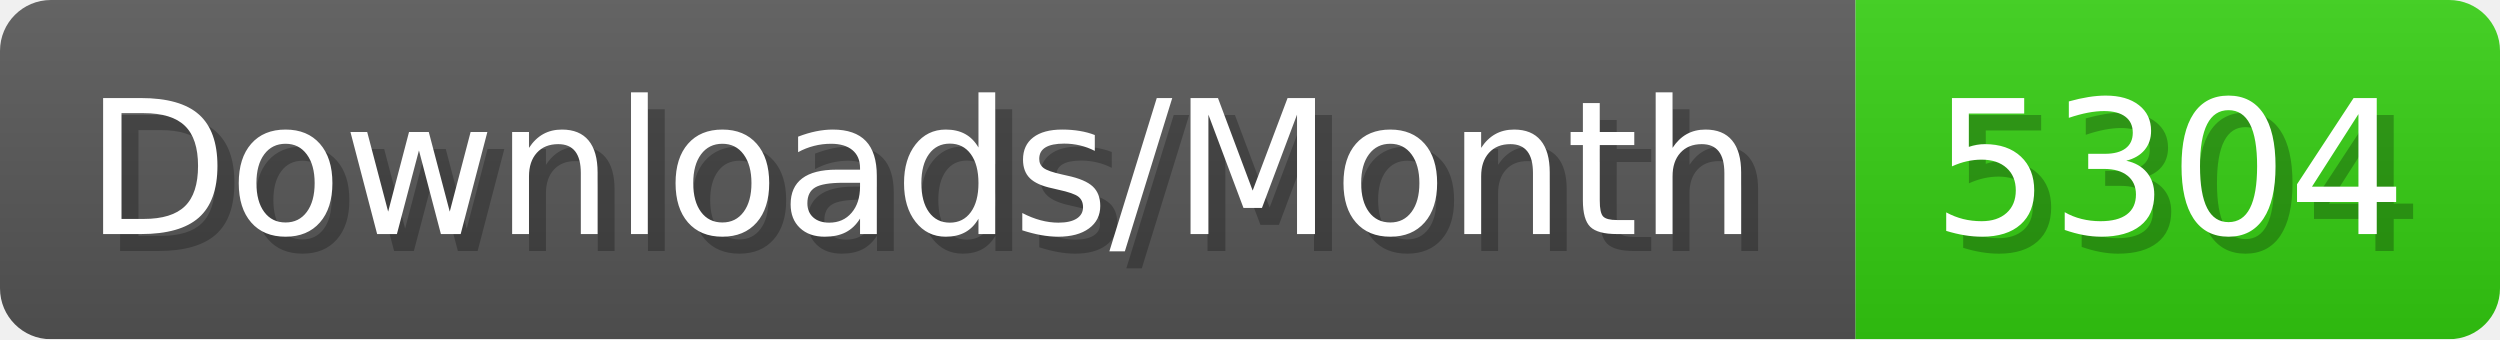
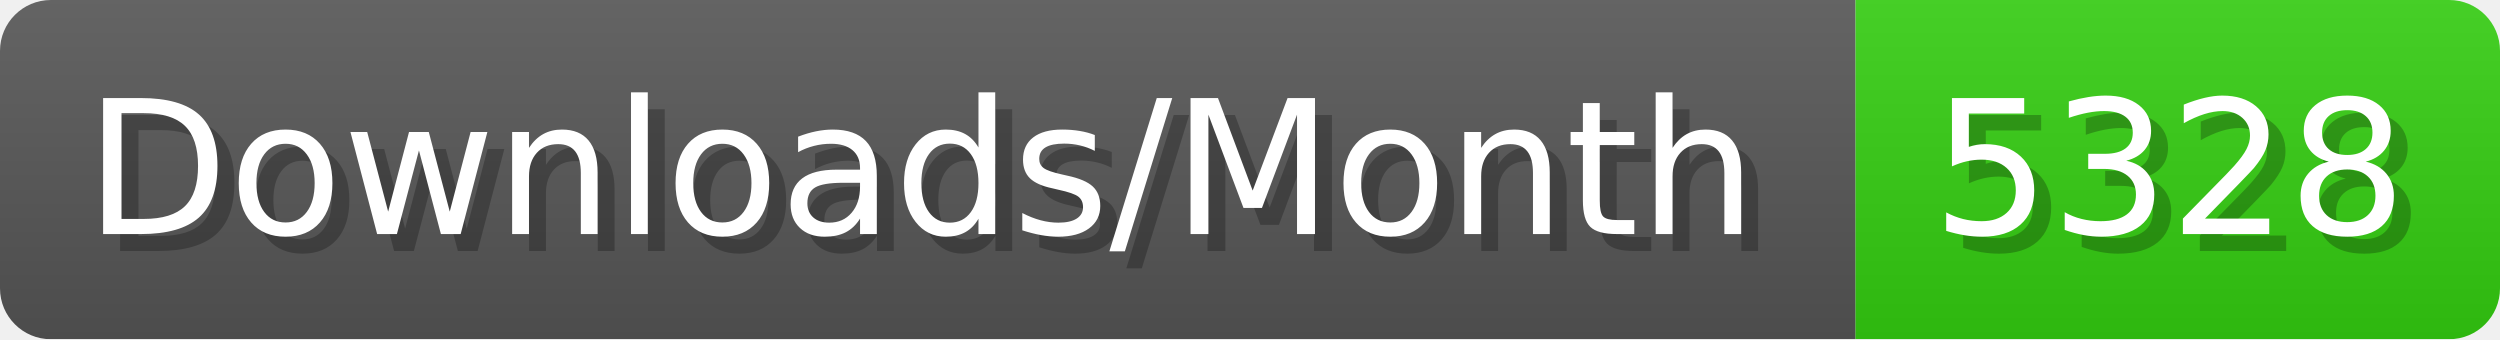
- <svg xmlns="http://www.w3.org/2000/svg" width="147.4" height="20" viewBox="0 0 1474 200" role="img" aria-label="Downloads/Month: 5304">
+ <svg xmlns="http://www.w3.org/2000/svg" width="147.4" height="20" viewBox="0 0 1474 200" role="img" aria-label="Downloads/Month: 5328">
  <linearGradient id="YlXUI" x2="0" y2="100%">
    <stop offset="0" stop-opacity=".1" stop-color="#EEE" />
    <stop offset="1" stop-opacity=".1" />
  </linearGradient>
  <mask id="JHhop">
    <rect width="1474" height="200" rx="30" fill="#FFF" />
  </mask>
  <g mask="url(#JHhop)">
    <rect width="1094" height="200" fill="#555" />
    <rect width="380" height="200" fill="#3C1" x="1094" />
    <rect width="1474" height="200" fill="url(#YlXUI)" />
  </g>
  <g aria-hidden="true" fill="#fff" text-anchor="start" font-family="Verdana,DejaVu Sans,sans-serif" font-size="110">
    <text x="60" y="148" textLength="994" fill="#000" opacity="0.25">Downloads/Month</text>
    <text x="50" y="138" textLength="994">Downloads/Month</text>
-     <text x="1149" y="148" textLength="280" fill="#000" opacity="0.25">5304</text>
-     <text x="1139" y="138" textLength="280">5304</text>
+     <text x="1149" y="148" textLength="280" fill="#000" opacity="0.25">5328</text>
+     <text x="1139" y="138" textLength="280">5328</text>
  </g>
</svg>
